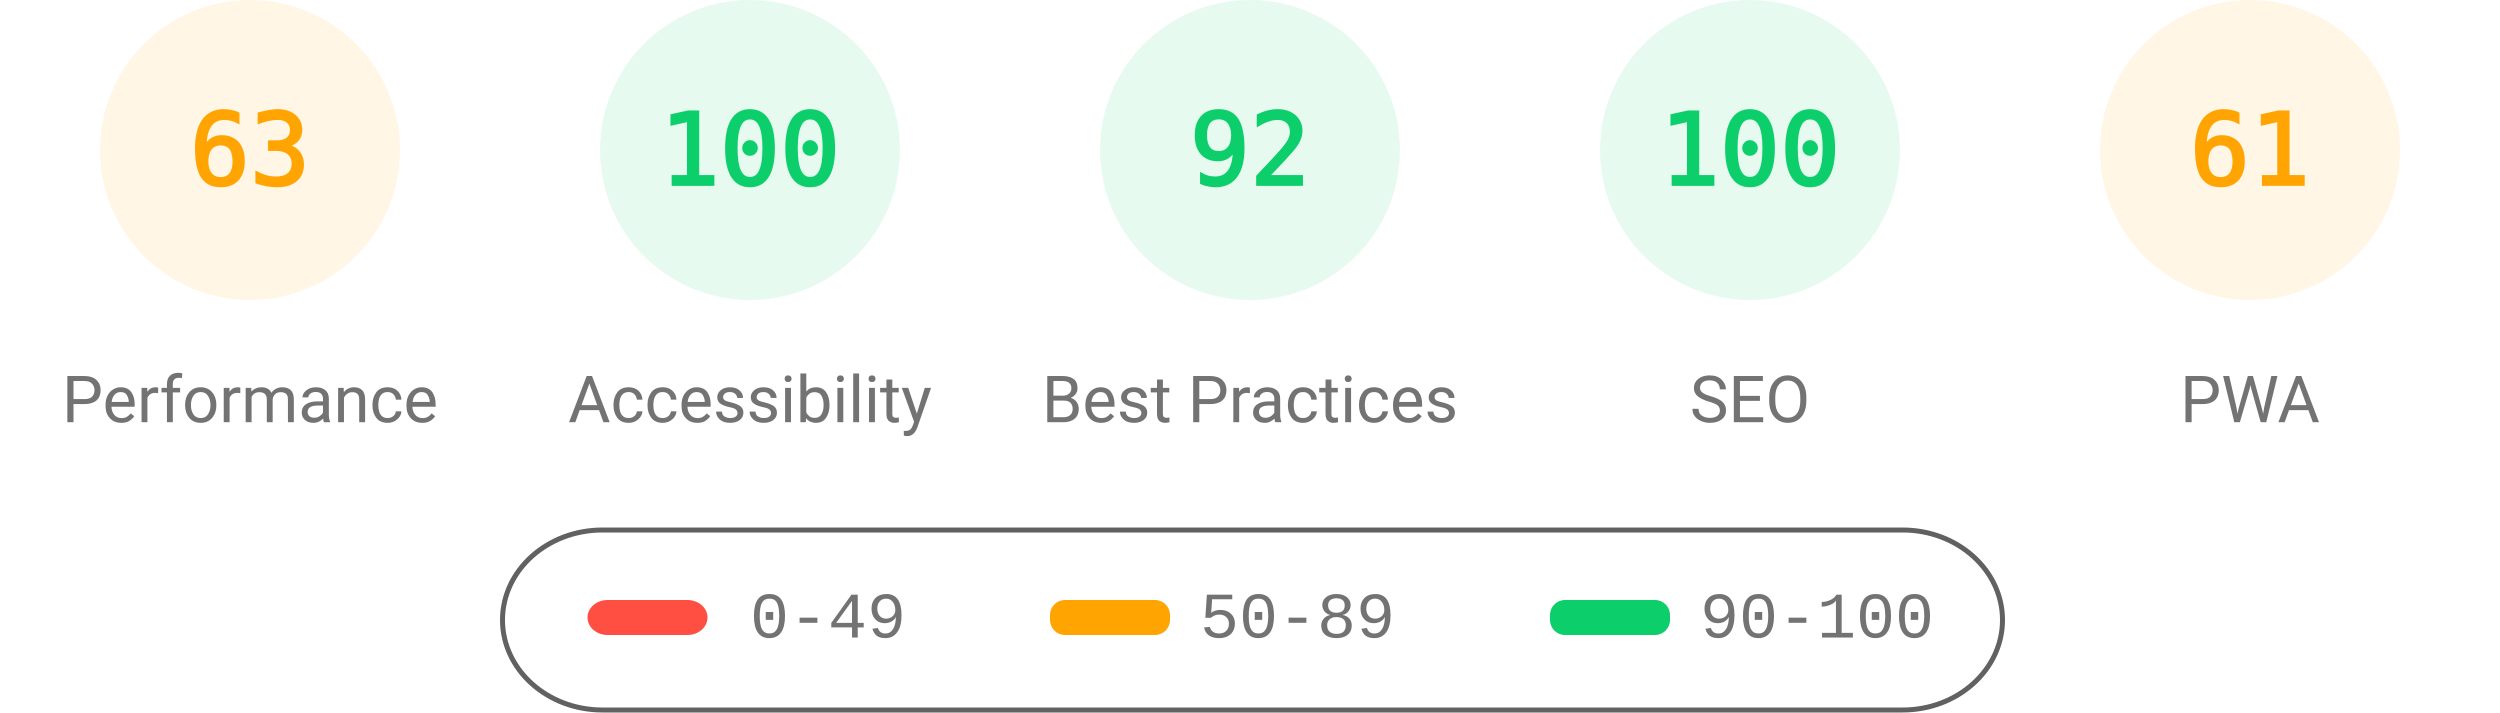
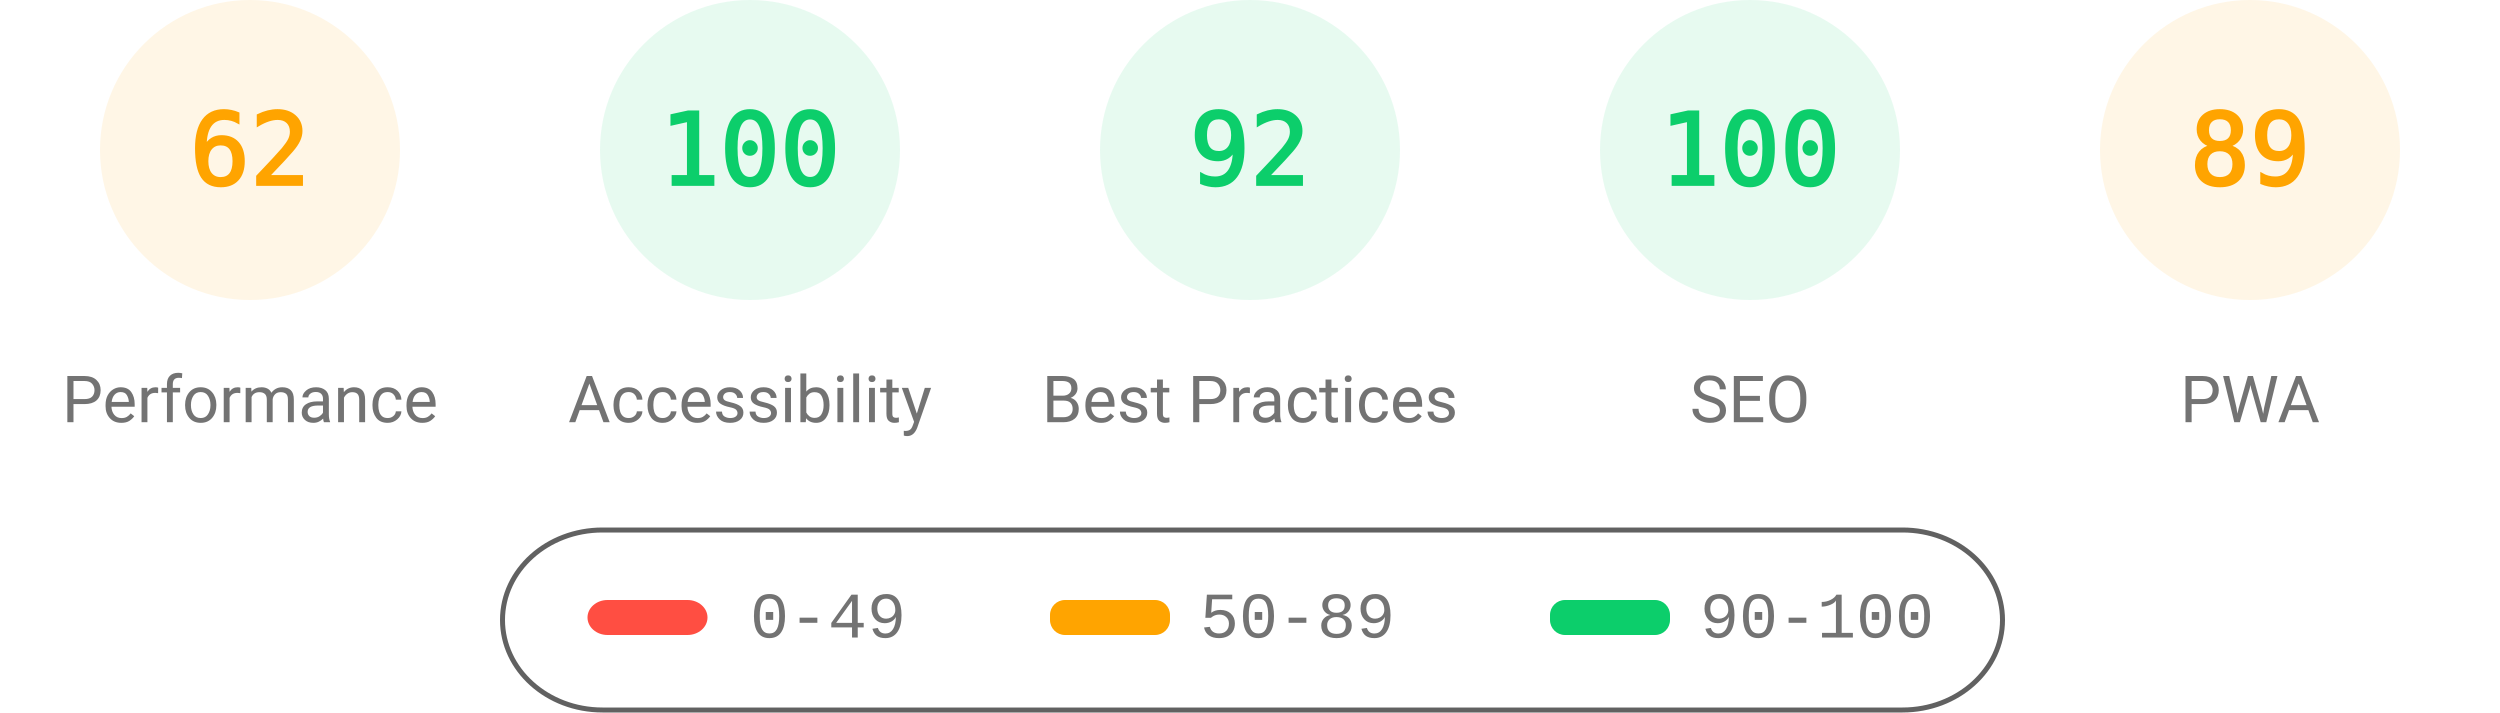
<svg xmlns="http://www.w3.org/2000/svg" fill="none" width="1000" height="285">
  <style>.gauge-base{opacity:.1}.gauge-arc{fill:none;animation-delay:250ms;stroke-linecap:round;transform:rotate(-90deg);transform-origin:100px 60px;animation:load-gauge 1s ease forwards}.guage-text{font-size:40px;font-family:monospace;text-align:center}.guage-red{color:#ff4e42;fill:#ff4e42;stroke:#ff4e42}.guage-orange{color:#ffa400;fill:#ffa400;stroke:#ffa400}.guage-green{color:#0cce6b;fill:#0cce6b;stroke:#0cce6b}.guage-undefined{color:#5c5c5c;fill:#5c5c5c;stroke:#5c5c5c}.guage-title{color:#737373;fill:#737373;stroke:none;font-size:26px;line-height:26px;font-family:Roboto,Halvetica,Arial,sans-serif}@keyframes load-gauge{from{stroke-dasharray:0 352.858}}</style>
  <svg class="guage-div guage-perf guage-orange" viewBox="0 0 200 200" width="200" height="200">
    <circle class="gauge-base" r="56" cx="100" cy="60" stroke-width="8" />
-     <circle class="gauge-arc guage-arc-1" r="56" cx="100" cy="60" stroke-width="8" style="stroke-dasharray:221.671,351.858" />
-     <text class="guage-text" x="100" y="60" alignment-baseline="central" dominant-baseline="central" text-anchor="middle">63</text>
+     <circle class="gauge-arc guage-arc-1" r="56" cx="100" cy="60" stroke-width="8" style="stroke-dasharray:218.152,351.858" />
+     <text class="guage-text" x="100" y="60" alignment-baseline="central" dominant-baseline="central" text-anchor="middle">62</text>
    <text class="guage-title" x="100" y="160" alignment-baseline="central" dominant-baseline="central" text-anchor="middle">Performance</text>
  </svg>
  <svg class="guage-div guage-acc guage-green" viewBox="0 0 200 200" width="200" height="200" x="200">
    <circle class="gauge-base" r="56" cx="100" cy="60" stroke-width="8" />
    <circle class="gauge-arc guage-arc-2" r="56" cx="100" cy="60" stroke-width="8" style="stroke-dasharray:351.858,351.858" />
    <text class="guage-text" x="100" y="60" alignment-baseline="central" dominant-baseline="central" text-anchor="middle">100</text>
    <text class="guage-title" x="100" y="160" alignment-baseline="central" dominant-baseline="central" text-anchor="middle">Accessibility</text>
  </svg>
  <svg class="guage-div guage-best guage-green" viewBox="0 0 200 200" width="200" height="200" x="400">
    <circle class="gauge-base" r="56" cx="100" cy="60" stroke-width="8" />
    <circle class="gauge-arc guage-arc-3" r="56" cx="100" cy="60" stroke-width="8" style="stroke-dasharray:323.709,351.858" />
    <text class="guage-text" x="100" y="60" alignment-baseline="central" dominant-baseline="central" text-anchor="middle">92</text>
    <text class="guage-title" x="100" y="160" alignment-baseline="central" dominant-baseline="central" text-anchor="middle">Best Practices</text>
  </svg>
  <svg class="guage-div guage-seo guage-green" viewBox="0 0 200 200" width="200" height="200" x="600">
    <circle class="gauge-base" r="56" cx="100" cy="60" stroke-width="8" />
    <circle class="gauge-arc guage-arc-4" r="56" cx="100" cy="60" stroke-width="8" style="stroke-dasharray:351.858,351.858" />
    <text class="guage-text" x="100" y="60" alignment-baseline="central" dominant-baseline="central" text-anchor="middle">100</text>
    <text class="guage-title" x="100" y="160" alignment-baseline="central" dominant-baseline="central" text-anchor="middle">SEO</text>
  </svg>
  <svg class="guage-div guage-pwa guage-orange" viewBox="0 0 200 200" width="200" height="200" x="800">
    <circle class="gauge-base" r="56" cx="100" cy="60" stroke-width="8" />
-     <circle class="gauge-arc guage-arc-4" r="56" cx="100" cy="60" stroke-width="8" style="stroke-dasharray:214.633,351.858" />
-     <text class="guage-text" x="100" y="60" alignment-baseline="central" dominant-baseline="central" text-anchor="middle">61</text>
+     <circle class="gauge-arc guage-arc-4" r="56" cx="100" cy="60" stroke-width="8" style="stroke-dasharray:313.154,351.858" />
+     <text class="guage-text" x="100" y="60" alignment-baseline="central" dominant-baseline="central" text-anchor="middle">89</text>
    <text class="guage-title" x="100" y="160" alignment-baseline="central" dominant-baseline="central" text-anchor="middle">PWA</text>
  </svg>
  <svg width="604" height="76" x="200" y="210">
    <path fill="none" id="canvas_background" d="M-1-1h604v80H-1z" />
    <rect fill-opacity="0" stroke="#616161" stroke-width="2" rx="40" id="svg_2" height="72" width="600" y="2" x="1" fill="#000" />
    <rect stroke="#000" rx="8" id="svg_3" height="14" width="48" y="30" x="35" stroke-opacity="null" stroke-width="0" fill="#ff4e42" />
    <rect stroke="#000" rx="6" id="svg_4" height="14" width="48" y="30" x="220" stroke-opacity="null" stroke-width="0" fill="#ffa400" />
    <rect stroke="#000" rx="6" id="svg_5" height="14" width="48" y="30" x="420" stroke-opacity="null" stroke-width="0" fill="#0cce6b" />
    <text xml:space="preserve" text-anchor="start" font-family="'Courier New', Courier, monospace" font-size="26" id="svg_6" y="45" x="100" stroke-opacity="null" stroke-width="0" stroke="#000" fill="#737373">0-49</text>
    <text xml:space="preserve" text-anchor="start" font-family="'Courier New', Courier, monospace" font-size="26" id="svg_7" y="45" x="280" stroke-opacity="null" stroke-width="0" stroke="#000" fill="#737373">50-89</text>
    <text xml:space="preserve" text-anchor="start" font-family="'Courier New', Courier, monospace" font-size="26" id="svg_8" y="45" x="480" stroke-opacity="null" stroke-width="0" stroke="#000" fill="#737373">90-100</text>
  </svg>
</svg>
